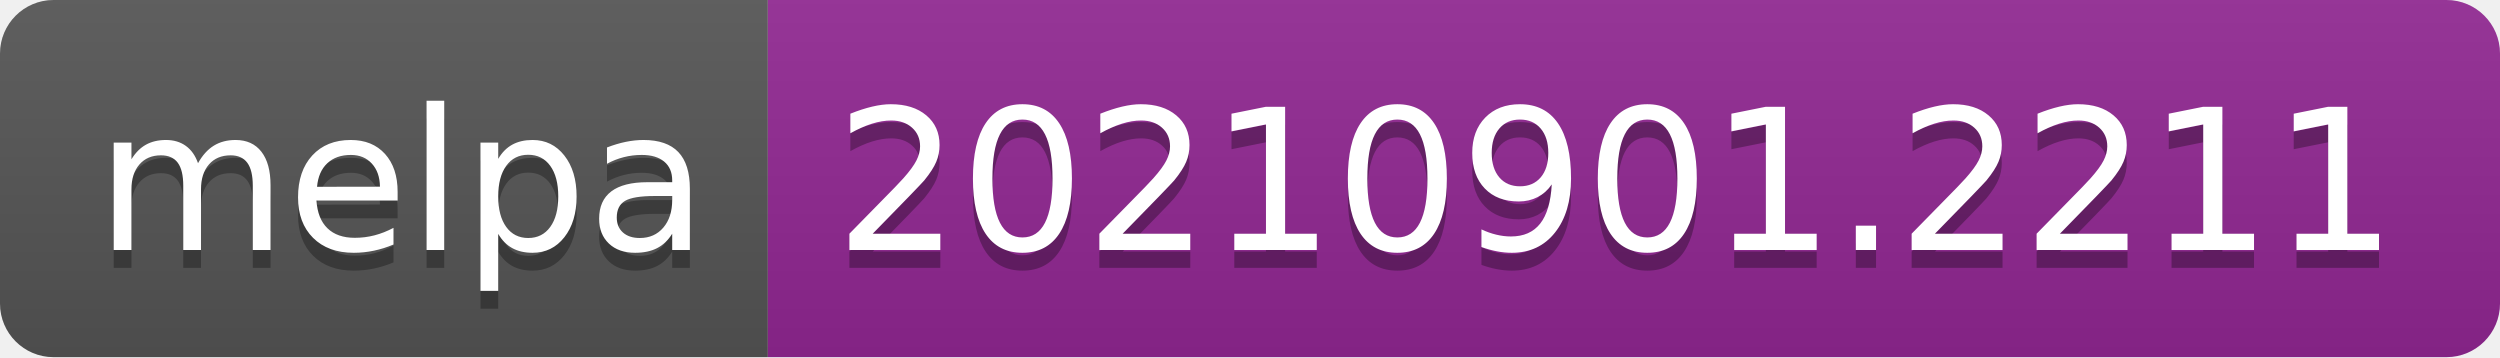
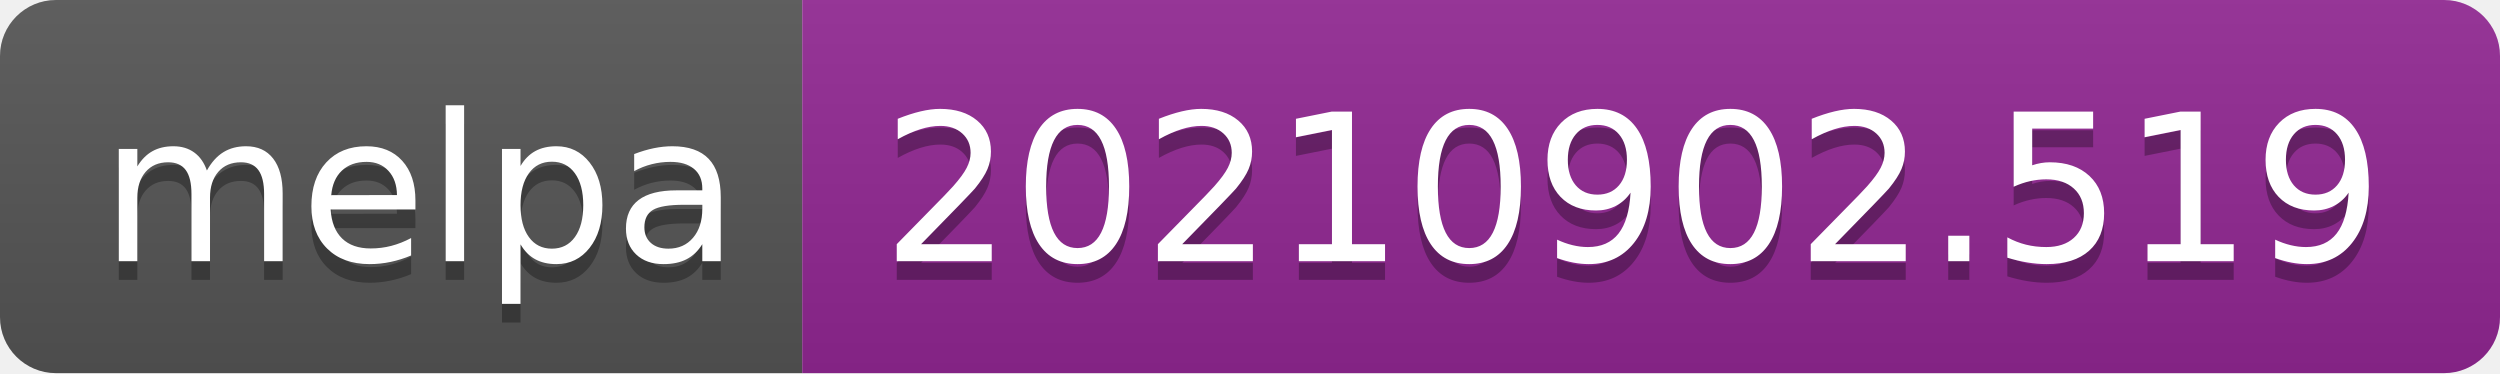
- <svg xmlns="http://www.w3.org/2000/svg" width="140" height="20" role="img" aria-label="melpa: 20210901.2211">
+ <svg xmlns="http://www.w3.org/2000/svg" width="134" height="20" role="img" aria-label="melpa: 20210902.519">
  <linearGradient id="s" x2="0" y2="100%">
    <stop offset="0" stop-color="#bbb" stop-opacity=".1" />
    <stop offset="1" stop-opacity=".1" />
  </linearGradient>
  <clipPath id="r">
-     <rect width="140" height="20" rx="3" fill="#fff" />
+     <rect width="134" height="20" rx="3" fill="#fff" />
  </clipPath>
  <g clip-path="url(#r)">
    <rect width="43" height="20" fill="#555" />
-     <rect x="43" width="97" height="20" fill="#922793" />
-     <rect width="140" height="20" fill="url(#s)" />
+     <rect x="43" width="91" height="20" fill="#922793" />
+     <rect width="134" height="20" fill="url(#s)" />
  </g>
  <g fill="#fff" text-anchor="middle" font-family="Verdana,Geneva,DejaVu Sans,sans-serif" text-rendering="geometricPrecision" font-size="110">
    <text aria-hidden="true" x="225" y="150" fill="#010101" fill-opacity=".3" transform="scale(.1)" textLength="330">melpa</text>
    <text x="225" y="140" transform="scale(.1)" fill="#fff" textLength="330">melpa</text>
-     <text aria-hidden="true" x="905" y="150" fill="#010101" fill-opacity=".3" transform="scale(.1)" textLength="870">20210901.2211</text>
-     <text x="905" y="140" transform="scale(.1)" fill="#fff" textLength="870">20210901.2211</text>
+     <text aria-hidden="true" x="875" y="150" fill="#010101" fill-opacity=".3" transform="scale(.1)" textLength="810">20210902.519</text>
+     <text x="875" y="140" transform="scale(.1)" fill="#fff" textLength="810">20210902.519</text>
  </g>
</svg>
